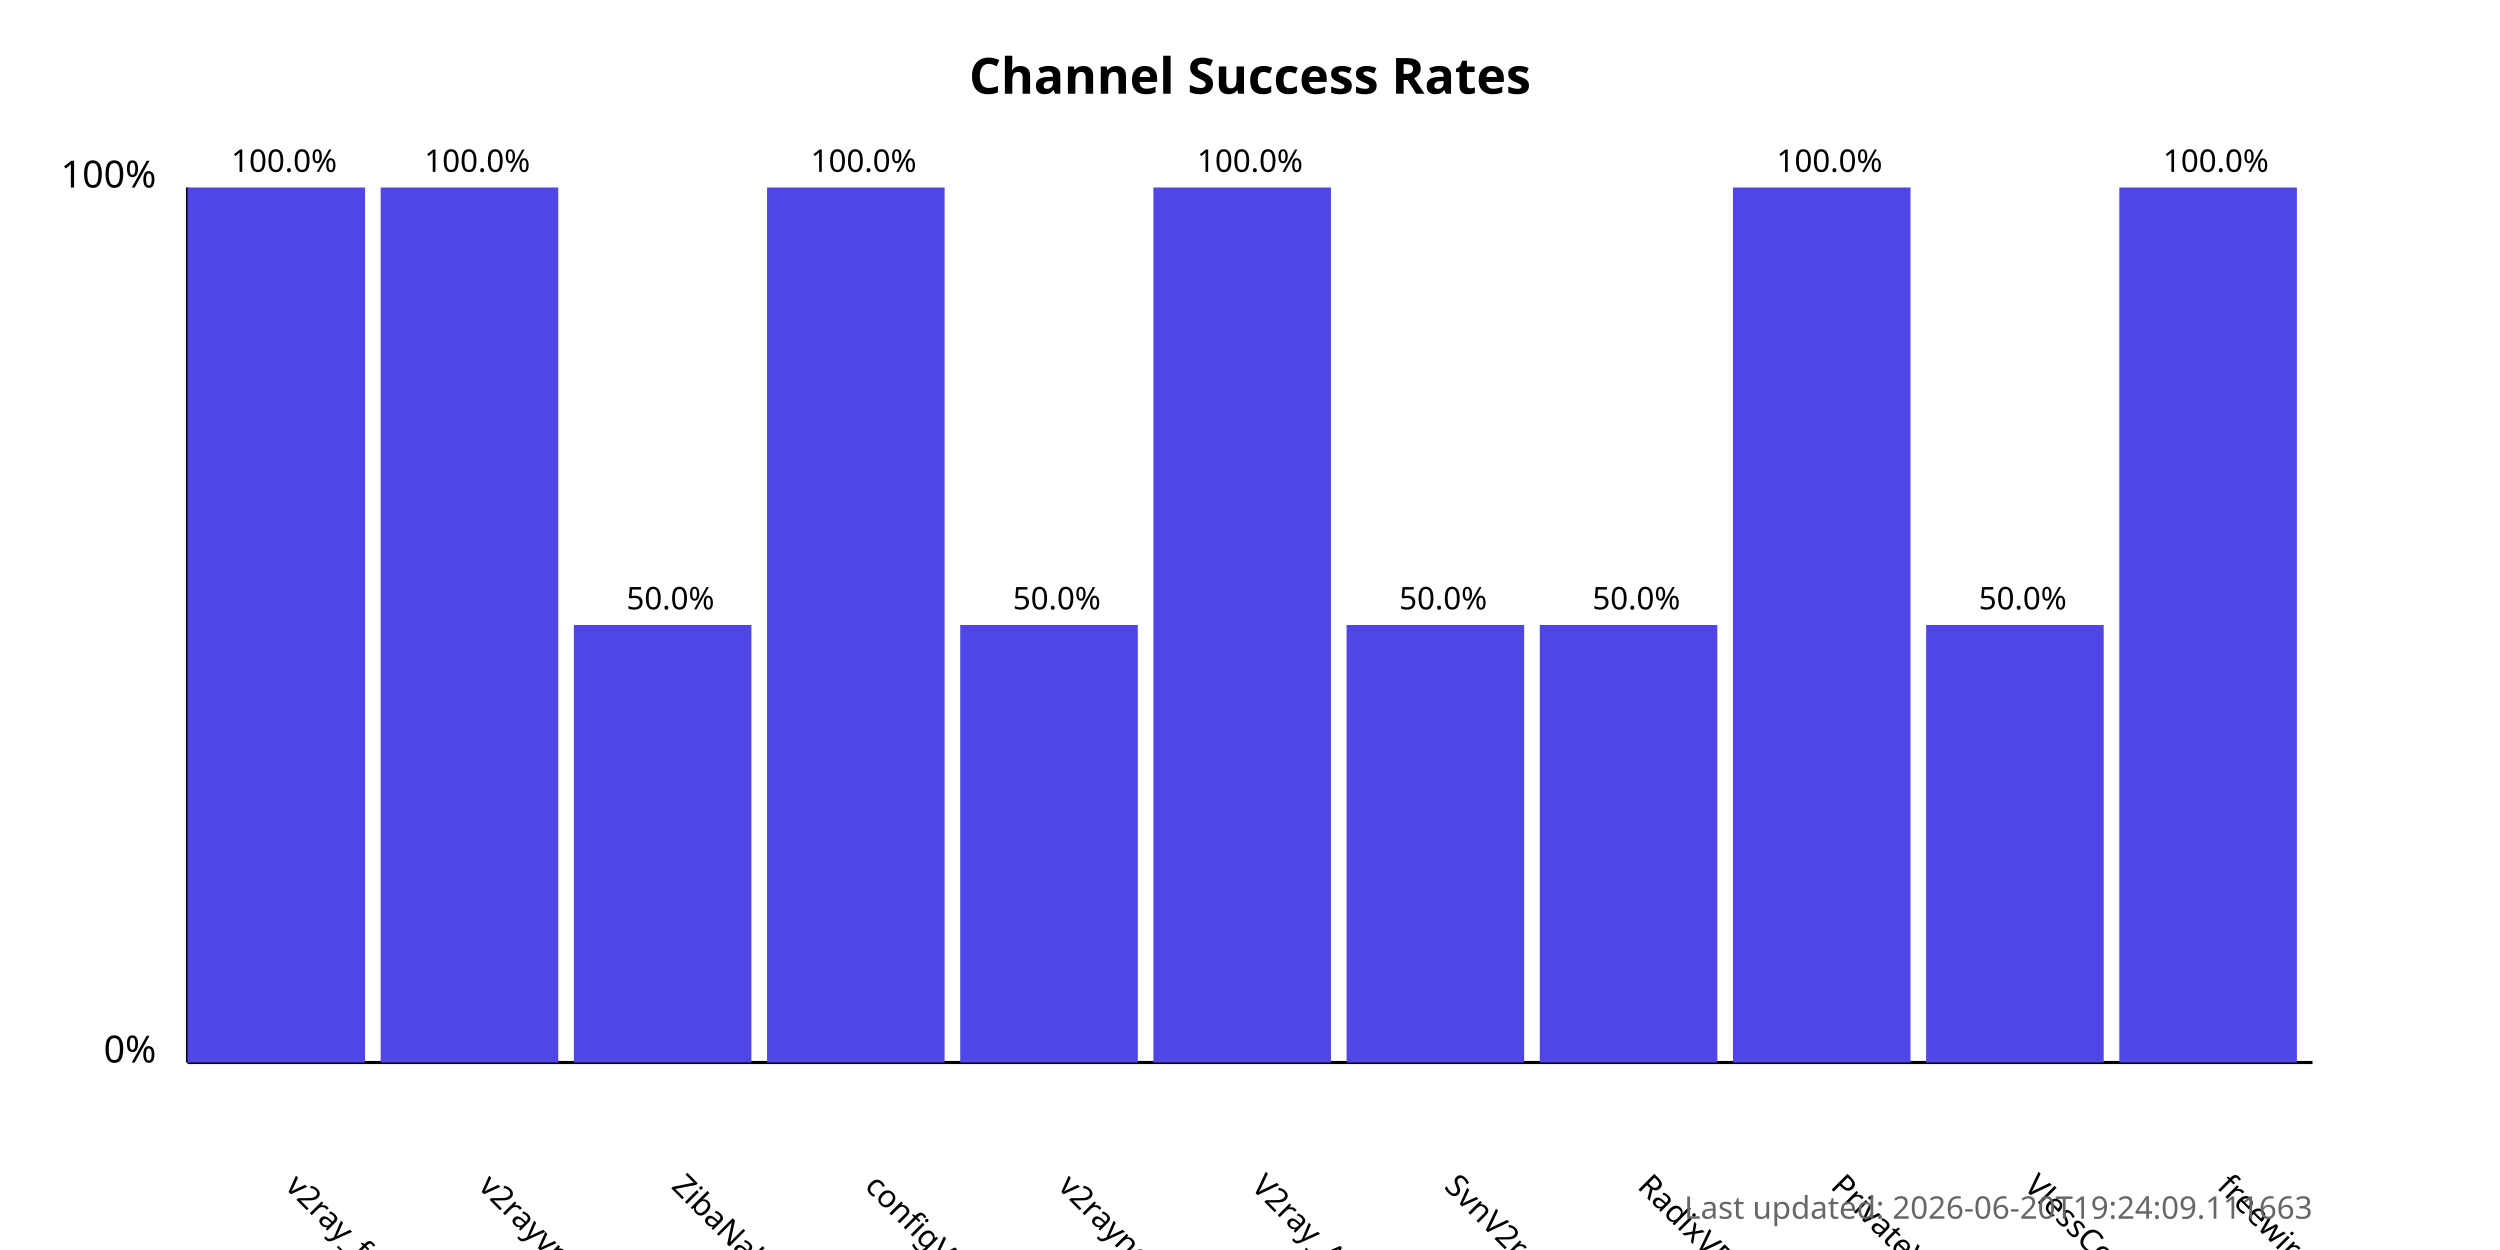
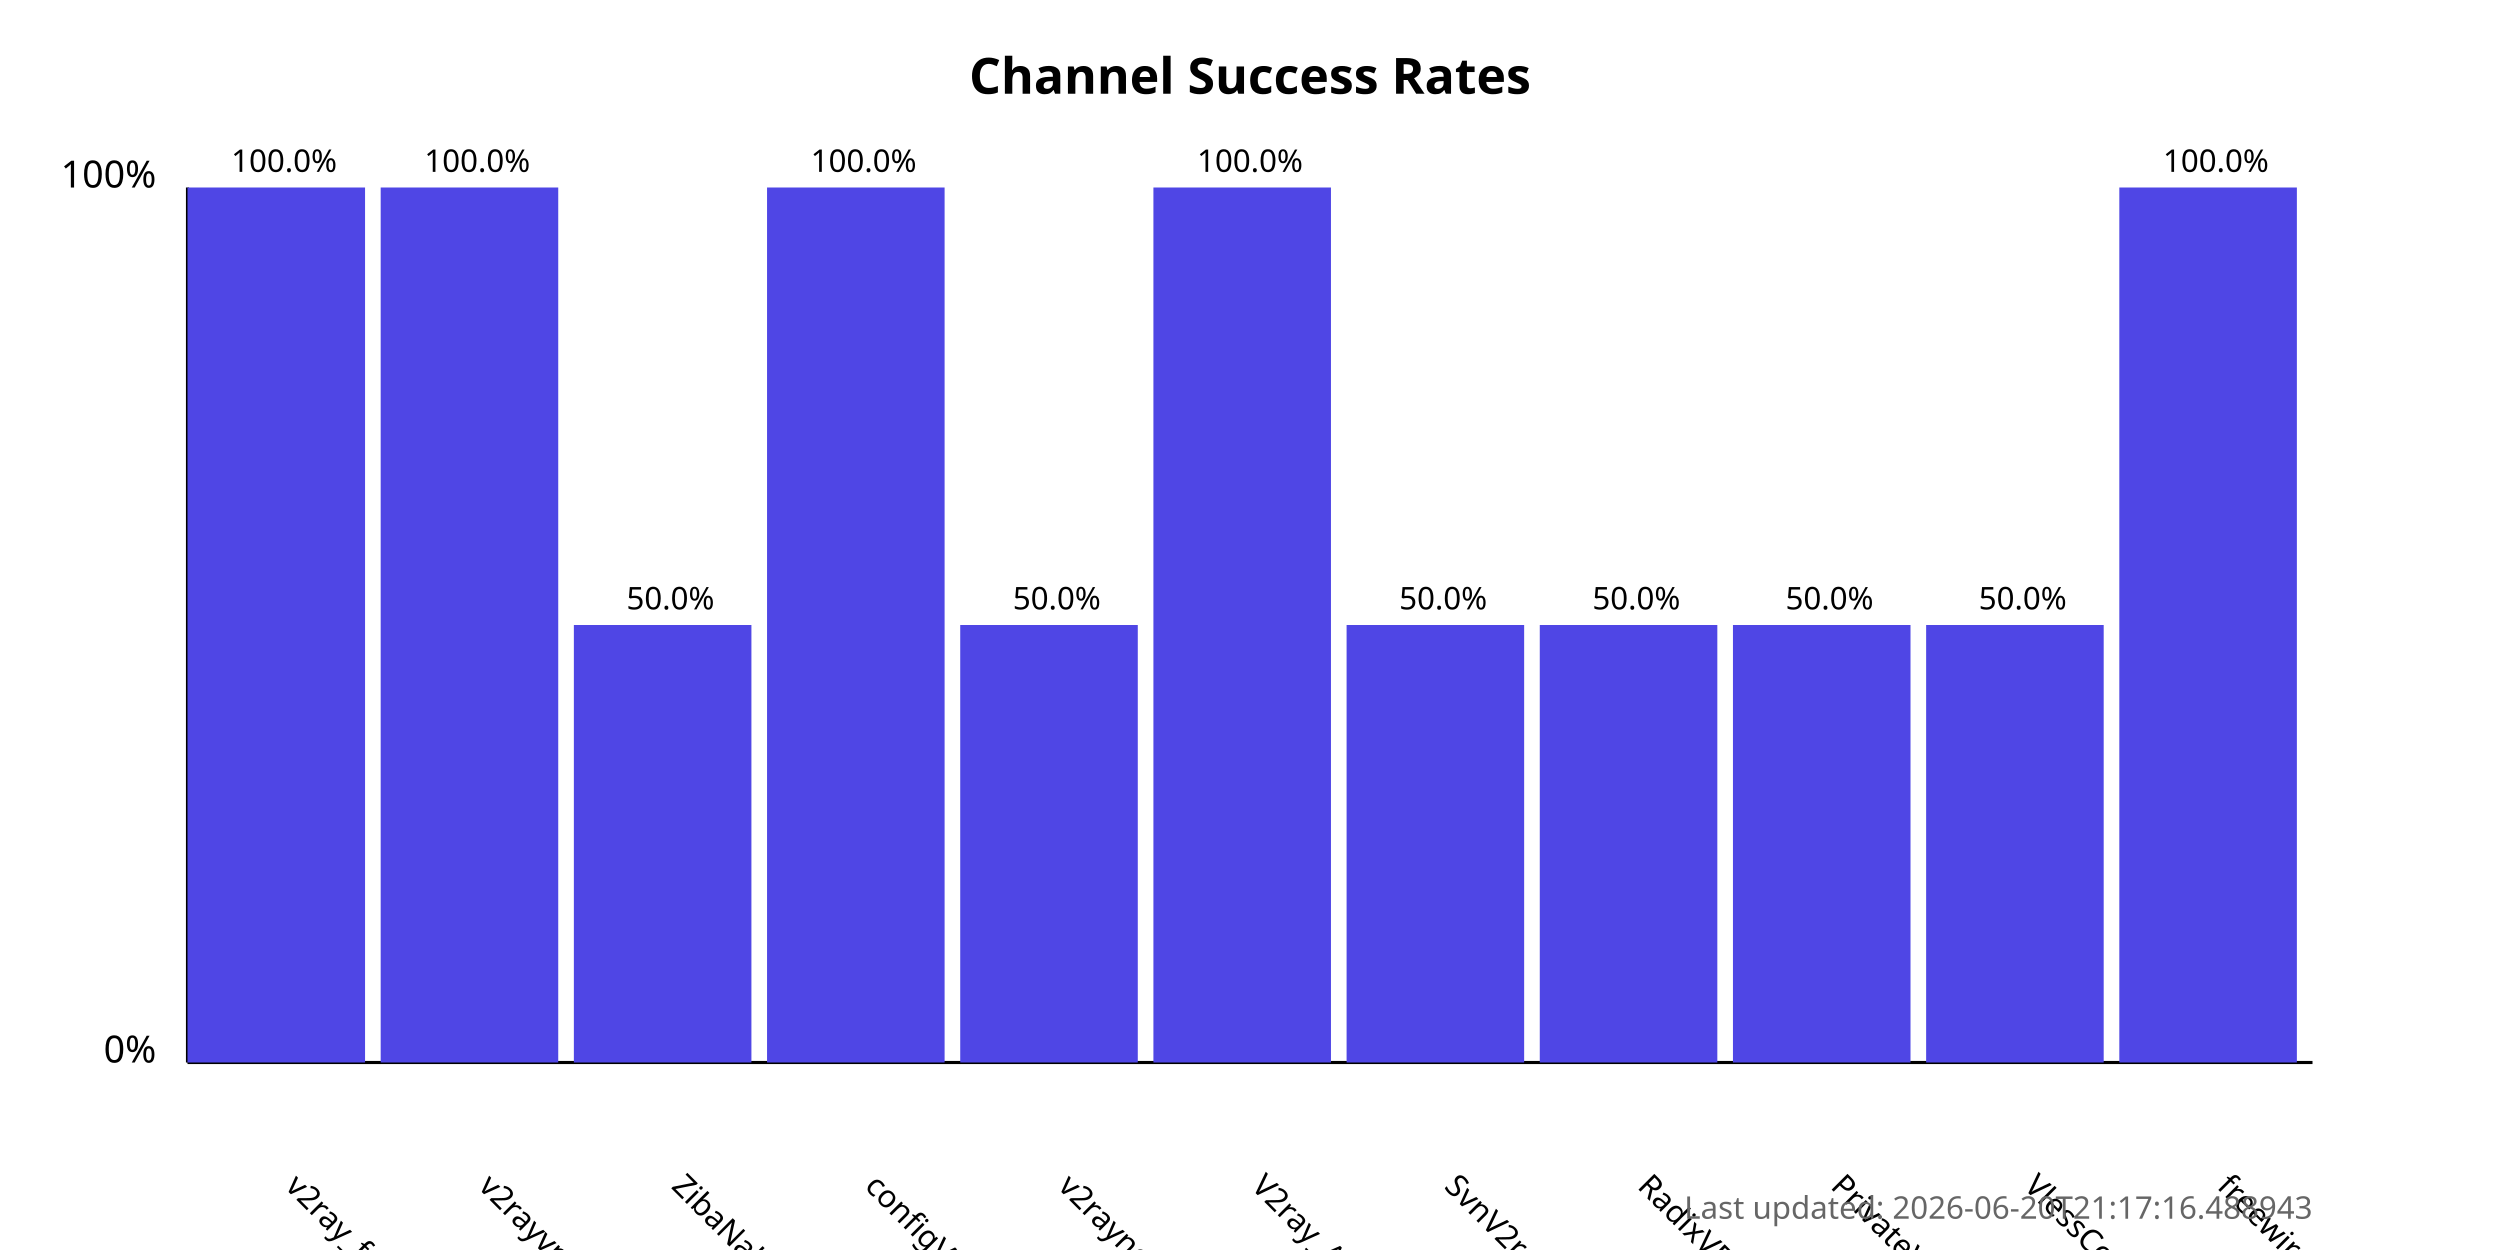
<svg xmlns="http://www.w3.org/2000/svg" width="800" height="400">
  <style>
            .chart-title { font: bold 16px sans-serif; }
            .axis-label { font: 12px sans-serif; }
            .tick-label { font: 10px sans-serif; }
            .bar { fill: #4f46e5; }
            .bar:hover { fill: #6366f1; }
            .timestamp { font: 10px sans-serif; fill: #666; }
        </style>
  <text x="400.0" y="30" text-anchor="middle" class="chart-title">
            Channel Success Rates
        </text>
  <line x1="60" y1="340" x2="60" y2="60" stroke="black" stroke-width="1" />
  <line x1="60" y1="340" x2="740" y2="340" stroke="black" stroke-width="1" />
  <text x="50" y="340" text-anchor="end" class="axis-label">0%</text>
  <text x="50" y="60" text-anchor="end" class="axis-label">100%</text>
  <g>
    <rect x="60" y="60.0" width="56.818" height="280.0" class="bar" />
    <text x="90.909" y="380" transform="rotate(45, 90.90909, 380)" text-anchor="start" class="tick-label">
                v2ray_free_conf
            </text>
    <text x="90.909" y="55.0" text-anchor="middle" class="tick-label">
                100.0%
            </text>
  </g>
  <g>
    <rect x="121.818" y="60.0" width="56.818" height="280.0" class="bar" />
    <text x="152.727" y="380" transform="rotate(45, 152.7273, 380)" text-anchor="start" class="tick-label">
                v2rayvpno
            </text>
    <text x="152.727" y="55.0" text-anchor="middle" class="tick-label">
                100.0%
            </text>
  </g>
  <g>
    <rect x="183.636" y="200.0" width="56.818" height="140.0" class="bar" />
    <text x="214.545" y="380" transform="rotate(45, 214.5455, 380)" text-anchor="start" class="tick-label">
                ZibaNabz
            </text>
    <text x="214.545" y="195.0" text-anchor="middle" class="tick-label">
                50.0%
            </text>
  </g>
  <g>
    <rect x="245.455" y="60.0" width="56.818" height="280.0" class="bar" />
    <text x="276.364" y="380" transform="rotate(45, 276.3636, 380)" text-anchor="start" class="tick-label">
                configV2rayForFree
            </text>
    <text x="276.364" y="55.0" text-anchor="middle" class="tick-label">
                100.0%
            </text>
  </g>
  <g>
    <rect x="307.273" y="200.0" width="56.818" height="140.0" class="bar" />
    <text x="338.182" y="380" transform="rotate(45, 338.1818, 380)" text-anchor="start" class="tick-label">
                v2rayngvpn
            </text>
    <text x="338.182" y="195.0" text-anchor="middle" class="tick-label">
                50.0%
            </text>
  </g>
  <g>
    <rect x="369.091" y="60.0" width="56.818" height="280.0" class="bar" />
    <text x="400.0" y="380" transform="rotate(45, 400.0, 380)" text-anchor="start" class="tick-label">
                V2ray_Alpha
            </text>
    <text x="400.0" y="55.0" text-anchor="middle" class="tick-label">
                100.0%
            </text>
  </g>
  <g>
    <rect x="430.909" y="200.0" width="56.818" height="140.0" class="bar" />
    <text x="461.818" y="380" transform="rotate(45, 461.8182, 380)" text-anchor="start" class="tick-label">
                SvnV2ray
            </text>
    <text x="461.818" y="195.0" text-anchor="middle" class="tick-label">
                50.0%
            </text>
  </g>
  <g>
    <rect x="492.727" y="200.0" width="56.818" height="140.0" class="bar" />
    <text x="523.636" y="380" transform="rotate(45, 523.6364, 380)" text-anchor="start" class="tick-label">
                RadixVPN
            </text>
    <text x="523.636" y="195.0" text-anchor="middle" class="tick-label">
                50.0%
            </text>
  </g>
  <g>
-     <rect x="554.545" y="60.0" width="56.818" height="280.0" class="bar" />
+     <rect x="554.545" y="200.0" width="56.818" height="140.0" class="bar" />
    <text x="585.455" y="380" transform="rotate(45, 585.4545, 380)" text-anchor="start" class="tick-label">
                PrivateVPNs
            </text>
-     <text x="585.455" y="55.0" text-anchor="middle" class="tick-label">
-                 100.0%
+     <text x="585.455" y="195.0" text-anchor="middle" class="tick-label">
+                 50.0%
            </text>
  </g>
  <g>
    <rect x="616.364" y="200.0" width="56.818" height="140.0" class="bar" />
    <text x="647.273" y="380" transform="rotate(45, 647.2727, 380)" text-anchor="start" class="tick-label">
                VlessConfig
            </text>
    <text x="647.273" y="195.0" text-anchor="middle" class="tick-label">
                50.0%
            </text>
  </g>
  <g>
    <rect x="678.182" y="60.0" width="56.818" height="280.0" class="bar" />
    <text x="709.091" y="380" transform="rotate(45, 709.0909, 380)" text-anchor="start" class="tick-label">
                freewireguard
            </text>
    <text x="709.091" y="55.0" text-anchor="middle" class="tick-label">
                100.0%
            </text>
  </g>
  <text x="740" y="390" text-anchor="end" class="timestamp">
-             Last updated: 2026-06-20T19:24:09.111663
+             Last updated: 2026-06-20T21:17:16.488943
        </text>
</svg>
